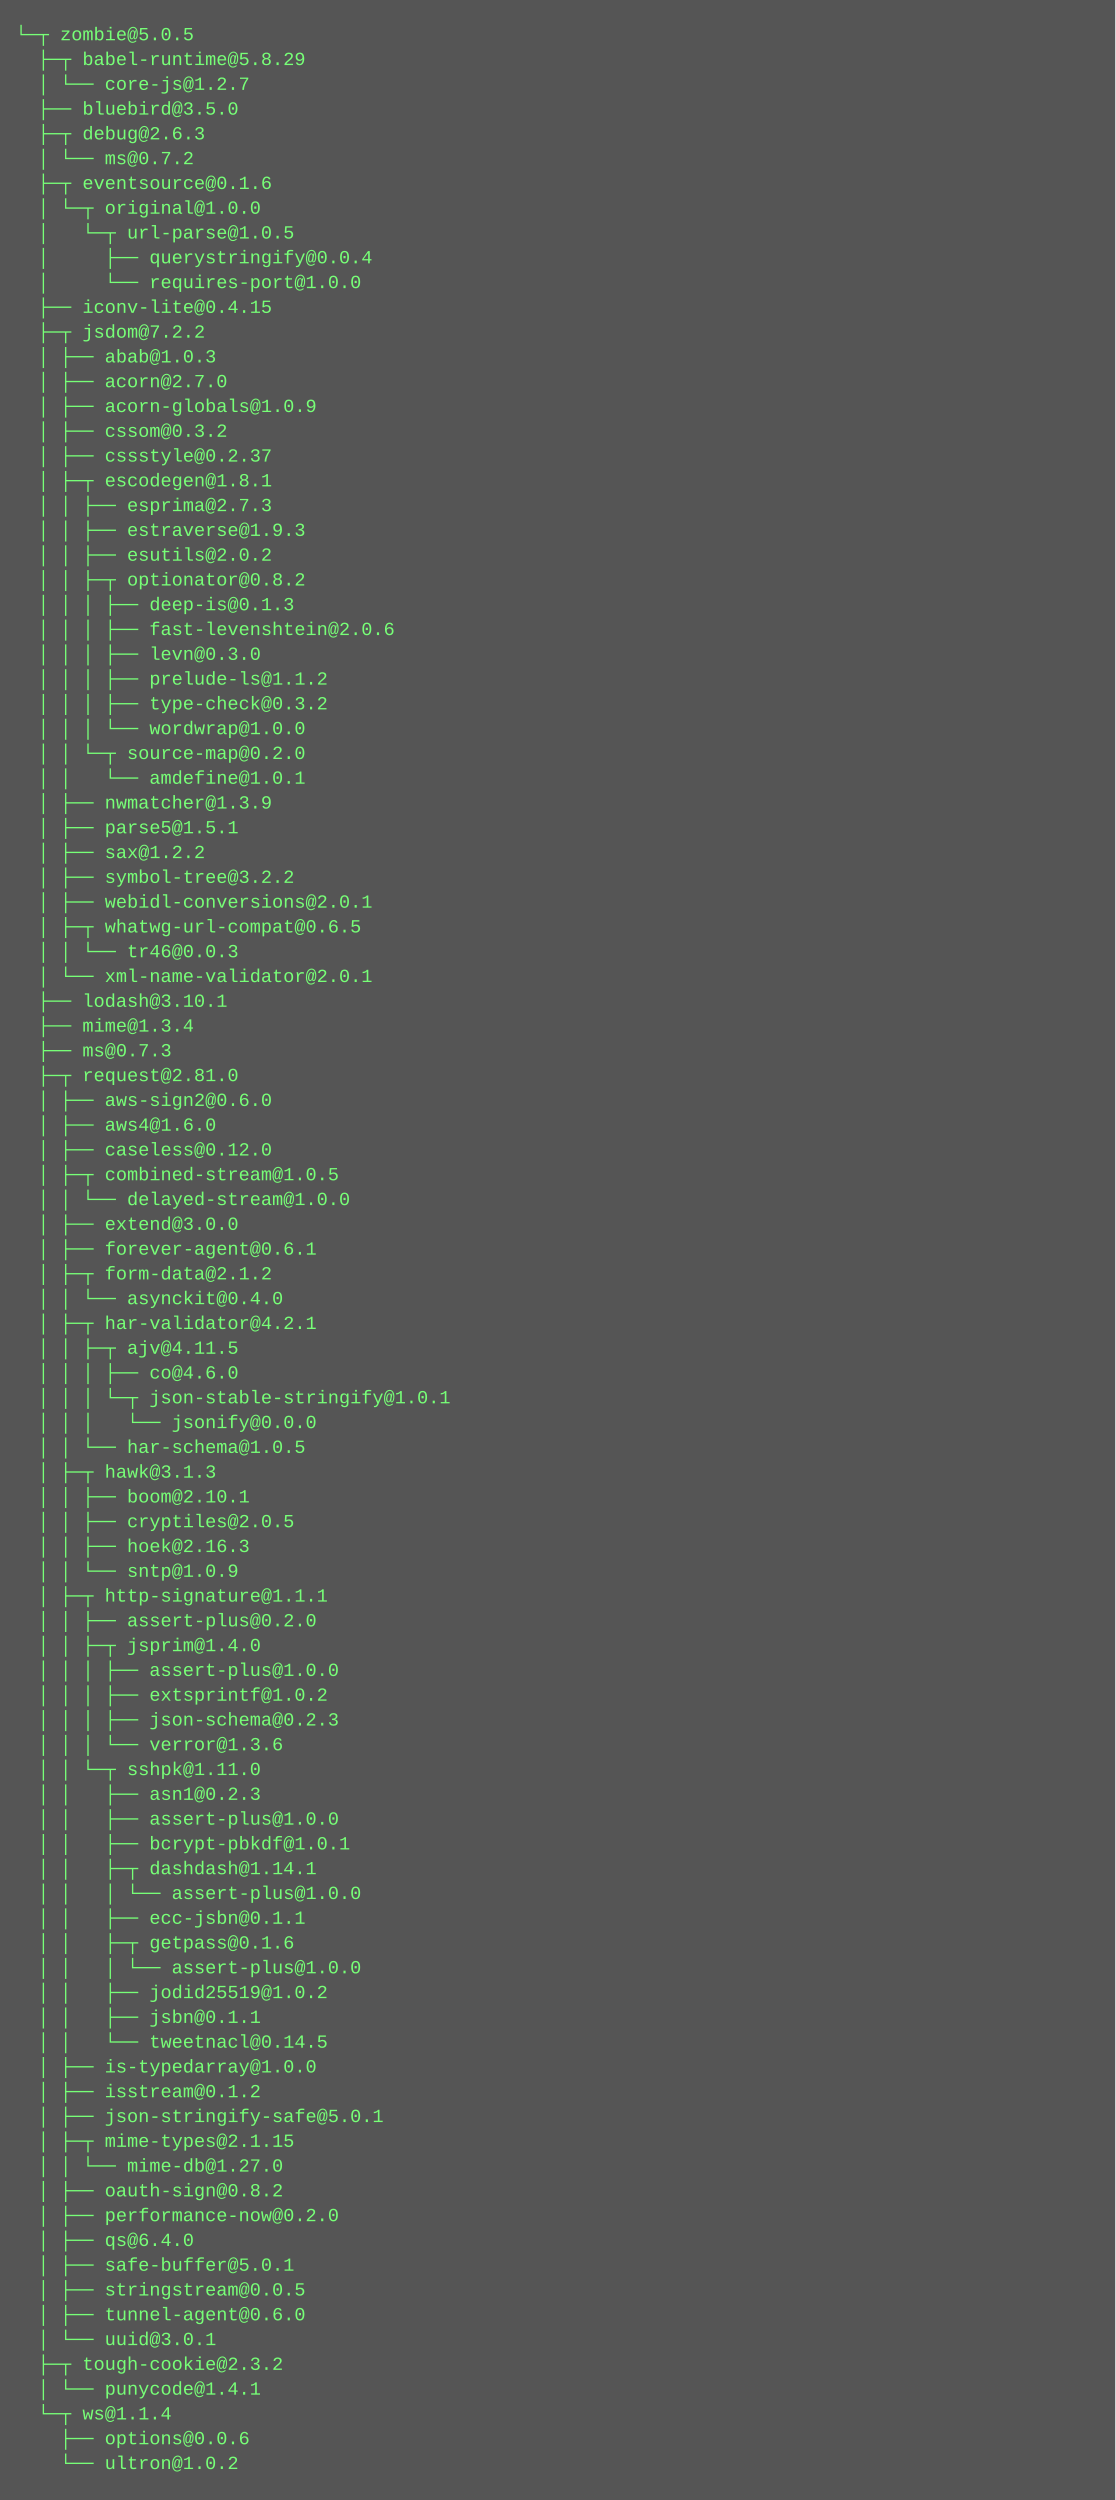
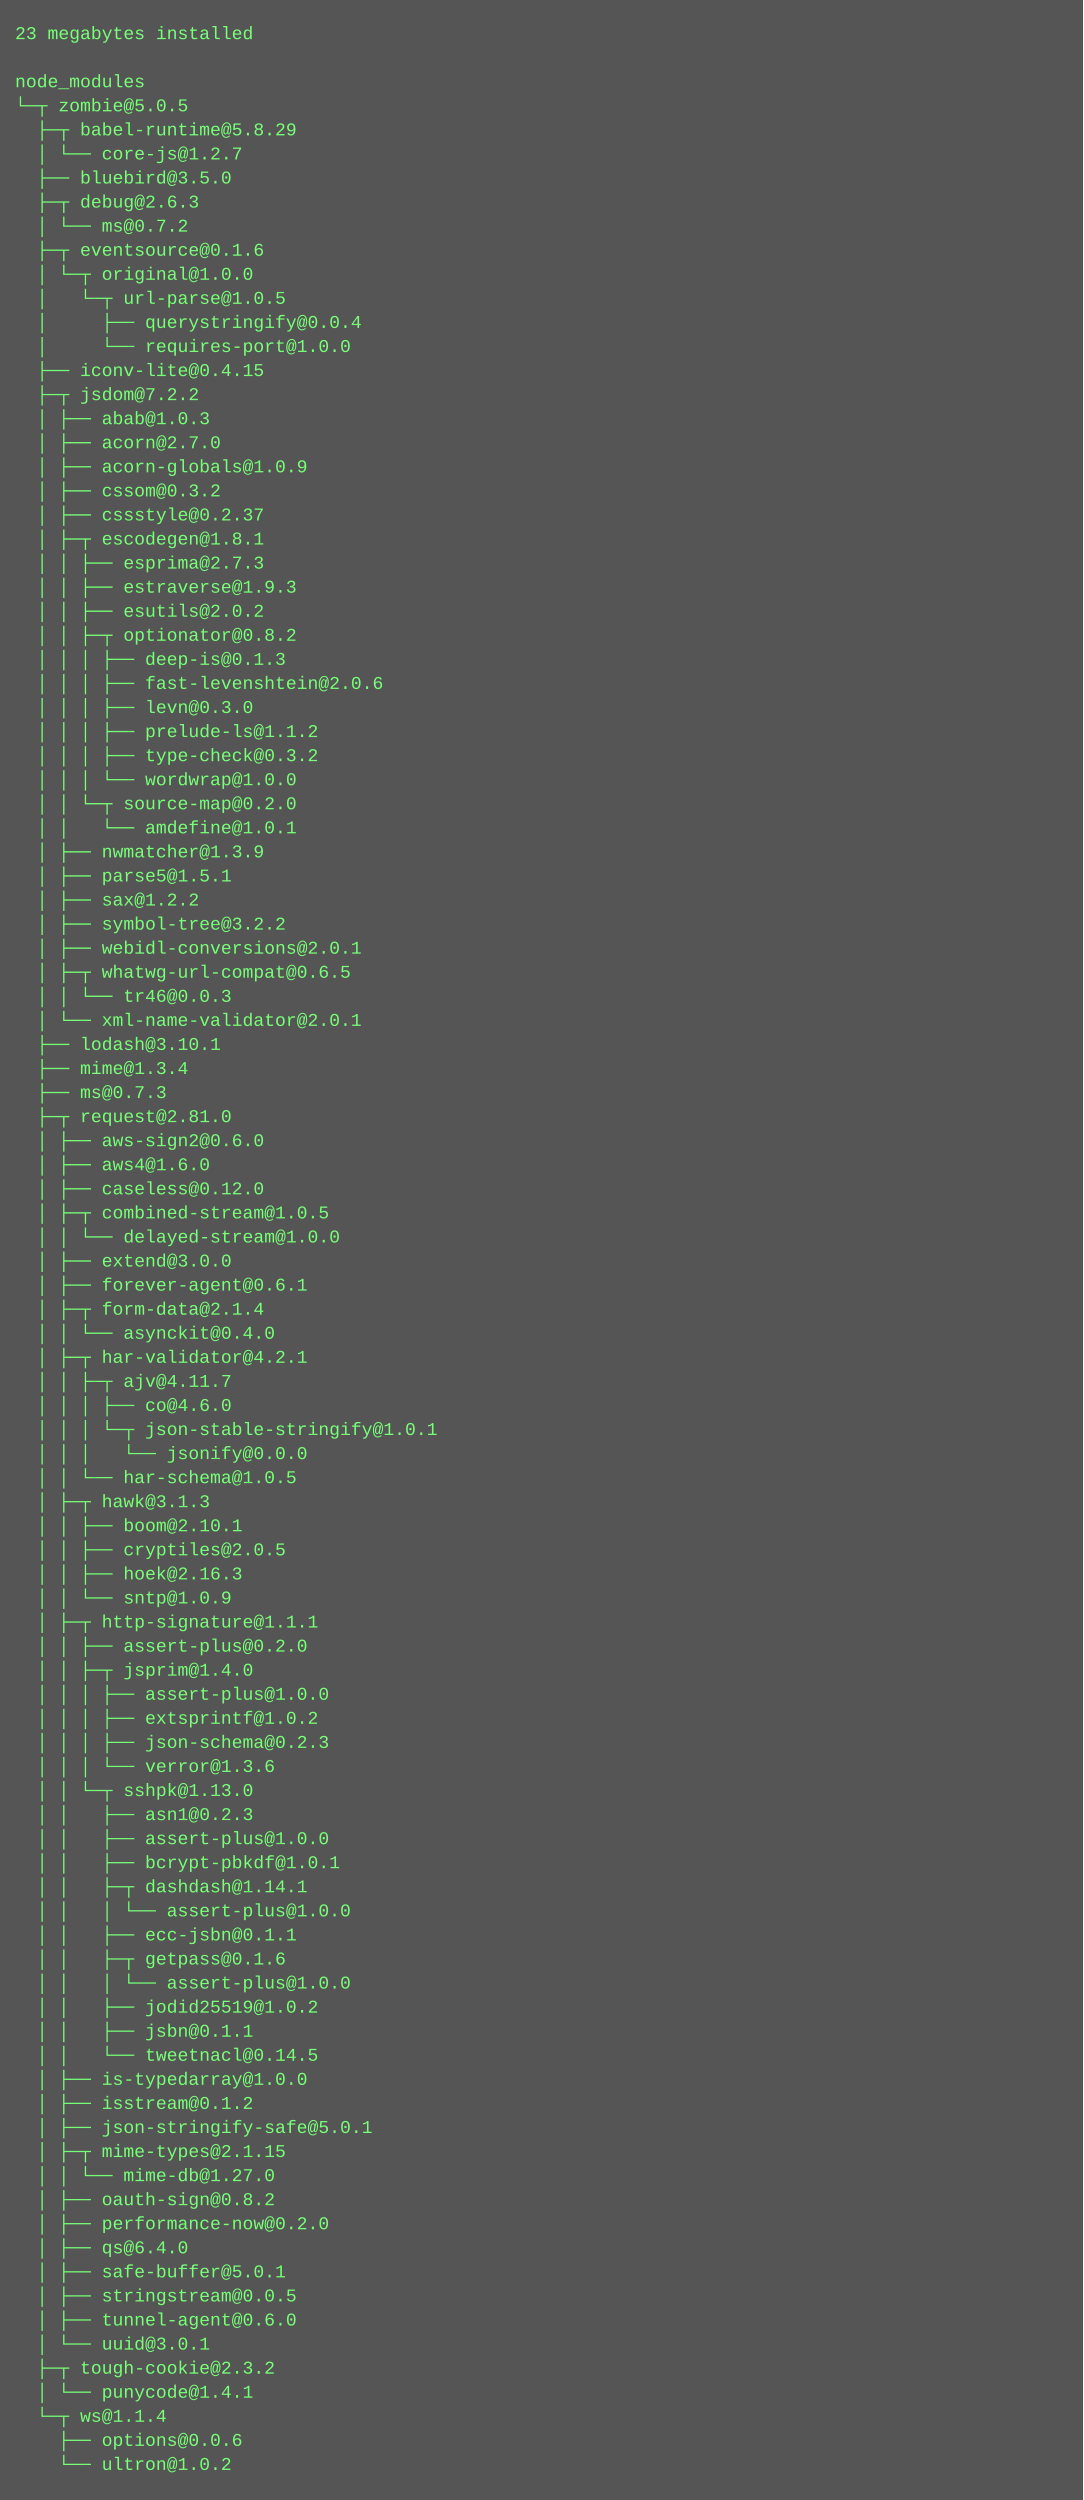
- <svg xmlns="http://www.w3.org/2000/svg" height="1614" width="720">
-   <rect height="1614" fill="#555" width="720" />
+ <svg xmlns="http://www.w3.org/2000/svg" height="1662" width="720">
+   <rect height="1662" fill="#555" width="720" />
  <text fill="#7f7" font-family="Courier New" font-size="12" xml:space="preserve">
-     <tspan x="10" y="26">└─┬ zombie@5.0.5 </tspan>
-     <tspan x="10" y="42">  ├─┬ babel-runtime@5.8.29 </tspan>
-     <tspan x="10" y="58">  │ └── core-js@1.2.7 </tspan>
-     <tspan x="10" y="74">  ├── bluebird@3.5.0 </tspan>
-     <tspan x="10" y="90">  ├─┬ debug@2.6.3 </tspan>
-     <tspan x="10" y="106">  │ └── ms@0.7.2 </tspan>
-     <tspan x="10" y="122">  ├─┬ eventsource@0.1.6 </tspan>
-     <tspan x="10" y="138">  │ └─┬ original@1.0.0 </tspan>
-     <tspan x="10" y="154">  │   └─┬ url-parse@1.0.5 </tspan>
-     <tspan x="10" y="170">  │     ├── querystringify@0.0.4 </tspan>
-     <tspan x="10" y="186">  │     └── requires-port@1.0.0 </tspan>
-     <tspan x="10" y="202">  ├── iconv-lite@0.4.15 </tspan>
-     <tspan x="10" y="218">  ├─┬ jsdom@7.2.2 </tspan>
-     <tspan x="10" y="234">  │ ├── abab@1.0.3 </tspan>
-     <tspan x="10" y="250">  │ ├── acorn@2.7.0 </tspan>
-     <tspan x="10" y="266">  │ ├── acorn-globals@1.0.9 </tspan>
-     <tspan x="10" y="282">  │ ├── cssom@0.3.2 </tspan>
-     <tspan x="10" y="298">  │ ├── cssstyle@0.2.37 </tspan>
-     <tspan x="10" y="314">  │ ├─┬ escodegen@1.8.1 </tspan>
-     <tspan x="10" y="330">  │ │ ├── esprima@2.7.3 </tspan>
-     <tspan x="10" y="346">  │ │ ├── estraverse@1.9.3 </tspan>
-     <tspan x="10" y="362">  │ │ ├── esutils@2.0.2 </tspan>
-     <tspan x="10" y="378">  │ │ ├─┬ optionator@0.8.2 </tspan>
-     <tspan x="10" y="394">  │ │ │ ├── deep-is@0.1.3 </tspan>
-     <tspan x="10" y="410">  │ │ │ ├── fast-levenshtein@2.0.6 </tspan>
-     <tspan x="10" y="426">  │ │ │ ├── levn@0.3.0 </tspan>
-     <tspan x="10" y="442">  │ │ │ ├── prelude-ls@1.1.2 </tspan>
-     <tspan x="10" y="458">  │ │ │ ├── type-check@0.3.2 </tspan>
-     <tspan x="10" y="474">  │ │ │ └── wordwrap@1.0.0 </tspan>
-     <tspan x="10" y="490">  │ │ └─┬ source-map@0.2.0 </tspan>
-     <tspan x="10" y="506">  │ │   └── amdefine@1.0.1 </tspan>
-     <tspan x="10" y="522">  │ ├── nwmatcher@1.3.9 </tspan>
-     <tspan x="10" y="538">  │ ├── parse5@1.5.1 </tspan>
-     <tspan x="10" y="554">  │ ├── sax@1.2.2 </tspan>
-     <tspan x="10" y="570">  │ ├── symbol-tree@3.2.2 </tspan>
-     <tspan x="10" y="586">  │ ├── webidl-conversions@2.0.1 </tspan>
-     <tspan x="10" y="602">  │ ├─┬ whatwg-url-compat@0.6.5 </tspan>
-     <tspan x="10" y="618">  │ │ └── tr46@0.0.3 </tspan>
-     <tspan x="10" y="634">  │ └── xml-name-validator@2.0.1 </tspan>
-     <tspan x="10" y="650">  ├── lodash@3.10.1 </tspan>
-     <tspan x="10" y="666">  ├── mime@1.3.4 </tspan>
-     <tspan x="10" y="682">  ├── ms@0.7.3 </tspan>
-     <tspan x="10" y="698">  ├─┬ request@2.81.0 </tspan>
-     <tspan x="10" y="714">  │ ├── aws-sign2@0.6.0 </tspan>
-     <tspan x="10" y="730">  │ ├── aws4@1.6.0 </tspan>
-     <tspan x="10" y="746">  │ ├── caseless@0.12.0 </tspan>
-     <tspan x="10" y="762">  │ ├─┬ combined-stream@1.0.5 </tspan>
-     <tspan x="10" y="778">  │ │ └── delayed-stream@1.0.0 </tspan>
-     <tspan x="10" y="794">  │ ├── extend@3.0.0 </tspan>
-     <tspan x="10" y="810">  │ ├── forever-agent@0.6.1 </tspan>
-     <tspan x="10" y="826">  │ ├─┬ form-data@2.1.2 </tspan>
-     <tspan x="10" y="842">  │ │ └── asynckit@0.4.0 </tspan>
-     <tspan x="10" y="858">  │ ├─┬ har-validator@4.2.1 </tspan>
-     <tspan x="10" y="874">  │ │ ├─┬ ajv@4.11.5 </tspan>
-     <tspan x="10" y="890">  │ │ │ ├── co@4.6.0 </tspan>
-     <tspan x="10" y="906">  │ │ │ └─┬ json-stable-stringify@1.0.1 </tspan>
-     <tspan x="10" y="922">  │ │ │   └── jsonify@0.0.0 </tspan>
-     <tspan x="10" y="938">  │ │ └── har-schema@1.0.5 </tspan>
-     <tspan x="10" y="954">  │ ├─┬ hawk@3.1.3 </tspan>
-     <tspan x="10" y="970">  │ │ ├── boom@2.10.1 </tspan>
-     <tspan x="10" y="986">  │ │ ├── cryptiles@2.0.5 </tspan>
-     <tspan x="10" y="1002">  │ │ ├── hoek@2.16.3 </tspan>
-     <tspan x="10" y="1018">  │ │ └── sntp@1.0.9 </tspan>
-     <tspan x="10" y="1034">  │ ├─┬ http-signature@1.1.1 </tspan>
-     <tspan x="10" y="1050">  │ │ ├── assert-plus@0.2.0 </tspan>
-     <tspan x="10" y="1066">  │ │ ├─┬ jsprim@1.4.0 </tspan>
-     <tspan x="10" y="1082">  │ │ │ ├── assert-plus@1.0.0 </tspan>
-     <tspan x="10" y="1098">  │ │ │ ├── extsprintf@1.0.2 </tspan>
-     <tspan x="10" y="1114">  │ │ │ ├── json-schema@0.2.3 </tspan>
-     <tspan x="10" y="1130">  │ │ │ └── verror@1.3.6 </tspan>
-     <tspan x="10" y="1146">  │ │ └─┬ sshpk@1.11.0 </tspan>
-     <tspan x="10" y="1162">  │ │   ├── asn1@0.2.3 </tspan>
-     <tspan x="10" y="1178">  │ │   ├── assert-plus@1.0.0 </tspan>
-     <tspan x="10" y="1194">  │ │   ├── bcrypt-pbkdf@1.0.1 </tspan>
-     <tspan x="10" y="1210">  │ │   ├─┬ dashdash@1.14.1 </tspan>
-     <tspan x="10" y="1226">  │ │   │ └── assert-plus@1.0.0 </tspan>
-     <tspan x="10" y="1242">  │ │   ├── ecc-jsbn@0.1.1 </tspan>
-     <tspan x="10" y="1258">  │ │   ├─┬ getpass@0.1.6 </tspan>
+     <tspan x="10" y="26">23 megabytes installed</tspan>
+     <tspan x="10" y="42" />
+     <tspan x="10" y="58">node_modules</tspan>
+     <tspan x="10" y="74">└─┬ zombie@5.0.5 </tspan>
+     <tspan x="10" y="90">  ├─┬ babel-runtime@5.8.29 </tspan>
+     <tspan x="10" y="106">  │ └── core-js@1.2.7 </tspan>
+     <tspan x="10" y="122">  ├── bluebird@3.5.0 </tspan>
+     <tspan x="10" y="138">  ├─┬ debug@2.6.3 </tspan>
+     <tspan x="10" y="154">  │ └── ms@0.7.2 </tspan>
+     <tspan x="10" y="170">  ├─┬ eventsource@0.1.6 </tspan>
+     <tspan x="10" y="186">  │ └─┬ original@1.0.0 </tspan>
+     <tspan x="10" y="202">  │   └─┬ url-parse@1.0.5 </tspan>
+     <tspan x="10" y="218">  │     ├── querystringify@0.0.4 </tspan>
+     <tspan x="10" y="234">  │     └── requires-port@1.0.0 </tspan>
+     <tspan x="10" y="250">  ├── iconv-lite@0.4.15 </tspan>
+     <tspan x="10" y="266">  ├─┬ jsdom@7.2.2 </tspan>
+     <tspan x="10" y="282">  │ ├── abab@1.0.3 </tspan>
+     <tspan x="10" y="298">  │ ├── acorn@2.7.0 </tspan>
+     <tspan x="10" y="314">  │ ├── acorn-globals@1.0.9 </tspan>
+     <tspan x="10" y="330">  │ ├── cssom@0.3.2 </tspan>
+     <tspan x="10" y="346">  │ ├── cssstyle@0.2.37 </tspan>
+     <tspan x="10" y="362">  │ ├─┬ escodegen@1.8.1 </tspan>
+     <tspan x="10" y="378">  │ │ ├── esprima@2.7.3 </tspan>
+     <tspan x="10" y="394">  │ │ ├── estraverse@1.9.3 </tspan>
+     <tspan x="10" y="410">  │ │ ├── esutils@2.0.2 </tspan>
+     <tspan x="10" y="426">  │ │ ├─┬ optionator@0.8.2 </tspan>
+     <tspan x="10" y="442">  │ │ │ ├── deep-is@0.1.3 </tspan>
+     <tspan x="10" y="458">  │ │ │ ├── fast-levenshtein@2.0.6 </tspan>
+     <tspan x="10" y="474">  │ │ │ ├── levn@0.3.0 </tspan>
+     <tspan x="10" y="490">  │ │ │ ├── prelude-ls@1.1.2 </tspan>
+     <tspan x="10" y="506">  │ │ │ ├── type-check@0.3.2 </tspan>
+     <tspan x="10" y="522">  │ │ │ └── wordwrap@1.0.0 </tspan>
+     <tspan x="10" y="538">  │ │ └─┬ source-map@0.2.0 </tspan>
+     <tspan x="10" y="554">  │ │   └── amdefine@1.0.1 </tspan>
+     <tspan x="10" y="570">  │ ├── nwmatcher@1.3.9 </tspan>
+     <tspan x="10" y="586">  │ ├── parse5@1.5.1 </tspan>
+     <tspan x="10" y="602">  │ ├── sax@1.2.2 </tspan>
+     <tspan x="10" y="618">  │ ├── symbol-tree@3.2.2 </tspan>
+     <tspan x="10" y="634">  │ ├── webidl-conversions@2.0.1 </tspan>
+     <tspan x="10" y="650">  │ ├─┬ whatwg-url-compat@0.6.5 </tspan>
+     <tspan x="10" y="666">  │ │ └── tr46@0.0.3 </tspan>
+     <tspan x="10" y="682">  │ └── xml-name-validator@2.0.1 </tspan>
+     <tspan x="10" y="698">  ├── lodash@3.10.1 </tspan>
+     <tspan x="10" y="714">  ├── mime@1.3.4 </tspan>
+     <tspan x="10" y="730">  ├── ms@0.7.3 </tspan>
+     <tspan x="10" y="746">  ├─┬ request@2.81.0 </tspan>
+     <tspan x="10" y="762">  │ ├── aws-sign2@0.6.0 </tspan>
+     <tspan x="10" y="778">  │ ├── aws4@1.6.0 </tspan>
+     <tspan x="10" y="794">  │ ├── caseless@0.12.0 </tspan>
+     <tspan x="10" y="810">  │ ├─┬ combined-stream@1.0.5 </tspan>
+     <tspan x="10" y="826">  │ │ └── delayed-stream@1.0.0 </tspan>
+     <tspan x="10" y="842">  │ ├── extend@3.0.0 </tspan>
+     <tspan x="10" y="858">  │ ├── forever-agent@0.6.1 </tspan>
+     <tspan x="10" y="874">  │ ├─┬ form-data@2.1.4 </tspan>
+     <tspan x="10" y="890">  │ │ └── asynckit@0.4.0 </tspan>
+     <tspan x="10" y="906">  │ ├─┬ har-validator@4.2.1 </tspan>
+     <tspan x="10" y="922">  │ │ ├─┬ ajv@4.11.7 </tspan>
+     <tspan x="10" y="938">  │ │ │ ├── co@4.6.0 </tspan>
+     <tspan x="10" y="954">  │ │ │ └─┬ json-stable-stringify@1.0.1 </tspan>
+     <tspan x="10" y="970">  │ │ │   └── jsonify@0.0.0 </tspan>
+     <tspan x="10" y="986">  │ │ └── har-schema@1.0.5 </tspan>
+     <tspan x="10" y="1002">  │ ├─┬ hawk@3.1.3 </tspan>
+     <tspan x="10" y="1018">  │ │ ├── boom@2.10.1 </tspan>
+     <tspan x="10" y="1034">  │ │ ├── cryptiles@2.0.5 </tspan>
+     <tspan x="10" y="1050">  │ │ ├── hoek@2.16.3 </tspan>
+     <tspan x="10" y="1066">  │ │ └── sntp@1.0.9 </tspan>
+     <tspan x="10" y="1082">  │ ├─┬ http-signature@1.1.1 </tspan>
+     <tspan x="10" y="1098">  │ │ ├── assert-plus@0.2.0 </tspan>
+     <tspan x="10" y="1114">  │ │ ├─┬ jsprim@1.4.0 </tspan>
+     <tspan x="10" y="1130">  │ │ │ ├── assert-plus@1.0.0 </tspan>
+     <tspan x="10" y="1146">  │ │ │ ├── extsprintf@1.0.2 </tspan>
+     <tspan x="10" y="1162">  │ │ │ ├── json-schema@0.2.3 </tspan>
+     <tspan x="10" y="1178">  │ │ │ └── verror@1.3.6 </tspan>
+     <tspan x="10" y="1194">  │ │ └─┬ sshpk@1.13.0 </tspan>
+     <tspan x="10" y="1210">  │ │   ├── asn1@0.2.3 </tspan>
+     <tspan x="10" y="1226">  │ │   ├── assert-plus@1.0.0 </tspan>
+     <tspan x="10" y="1242">  │ │   ├── bcrypt-pbkdf@1.0.1 </tspan>
+     <tspan x="10" y="1258">  │ │   ├─┬ dashdash@1.14.1 </tspan>
    <tspan x="10" y="1274">  │ │   │ └── assert-plus@1.0.0 </tspan>
-     <tspan x="10" y="1290">  │ │   ├── jodid25519@1.0.2 </tspan>
-     <tspan x="10" y="1306">  │ │   ├── jsbn@0.1.1 </tspan>
-     <tspan x="10" y="1322">  │ │   └── tweetnacl@0.14.5 </tspan>
-     <tspan x="10" y="1338">  │ ├── is-typedarray@1.0.0 </tspan>
-     <tspan x="10" y="1354">  │ ├── isstream@0.1.2 </tspan>
-     <tspan x="10" y="1370">  │ ├── json-stringify-safe@5.0.1 </tspan>
-     <tspan x="10" y="1386">  │ ├─┬ mime-types@2.1.15 </tspan>
-     <tspan x="10" y="1402">  │ │ └── mime-db@1.27.0 </tspan>
-     <tspan x="10" y="1418">  │ ├── oauth-sign@0.8.2 </tspan>
-     <tspan x="10" y="1434">  │ ├── performance-now@0.2.0 </tspan>
-     <tspan x="10" y="1450">  │ ├── qs@6.4.0 </tspan>
-     <tspan x="10" y="1466">  │ ├── safe-buffer@5.0.1 </tspan>
-     <tspan x="10" y="1482">  │ ├── stringstream@0.0.5 </tspan>
-     <tspan x="10" y="1498">  │ ├── tunnel-agent@0.6.0 </tspan>
-     <tspan x="10" y="1514">  │ └── uuid@3.0.1 </tspan>
-     <tspan x="10" y="1530">  ├─┬ tough-cookie@2.3.2 </tspan>
-     <tspan x="10" y="1546">  │ └── punycode@1.4.1 </tspan>
-     <tspan x="10" y="1562">  └─┬ ws@1.1.4 </tspan>
-     <tspan x="10" y="1578">    ├── options@0.0.6 </tspan>
-     <tspan x="10" y="1594">    └── ultron@1.0.2</tspan>
+     <tspan x="10" y="1290">  │ │   ├── ecc-jsbn@0.1.1 </tspan>
+     <tspan x="10" y="1306">  │ │   ├─┬ getpass@0.1.6 </tspan>
+     <tspan x="10" y="1322">  │ │   │ └── assert-plus@1.0.0 </tspan>
+     <tspan x="10" y="1338">  │ │   ├── jodid25519@1.0.2 </tspan>
+     <tspan x="10" y="1354">  │ │   ├── jsbn@0.1.1 </tspan>
+     <tspan x="10" y="1370">  │ │   └── tweetnacl@0.14.5 </tspan>
+     <tspan x="10" y="1386">  │ ├── is-typedarray@1.0.0 </tspan>
+     <tspan x="10" y="1402">  │ ├── isstream@0.1.2 </tspan>
+     <tspan x="10" y="1418">  │ ├── json-stringify-safe@5.0.1 </tspan>
+     <tspan x="10" y="1434">  │ ├─┬ mime-types@2.1.15 </tspan>
+     <tspan x="10" y="1450">  │ │ └── mime-db@1.27.0 </tspan>
+     <tspan x="10" y="1466">  │ ├── oauth-sign@0.8.2 </tspan>
+     <tspan x="10" y="1482">  │ ├── performance-now@0.2.0 </tspan>
+     <tspan x="10" y="1498">  │ ├── qs@6.4.0 </tspan>
+     <tspan x="10" y="1514">  │ ├── safe-buffer@5.0.1 </tspan>
+     <tspan x="10" y="1530">  │ ├── stringstream@0.0.5 </tspan>
+     <tspan x="10" y="1546">  │ ├── tunnel-agent@0.6.0 </tspan>
+     <tspan x="10" y="1562">  │ └── uuid@3.0.1 </tspan>
+     <tspan x="10" y="1578">  ├─┬ tough-cookie@2.3.2 </tspan>
+     <tspan x="10" y="1594">  │ └── punycode@1.4.1 </tspan>
+     <tspan x="10" y="1610">  └─┬ ws@1.1.4 </tspan>
+     <tspan x="10" y="1626">    ├── options@0.0.6 </tspan>
+     <tspan x="10" y="1642">    └── ultron@1.0.2</tspan>
  </text>
</svg>
